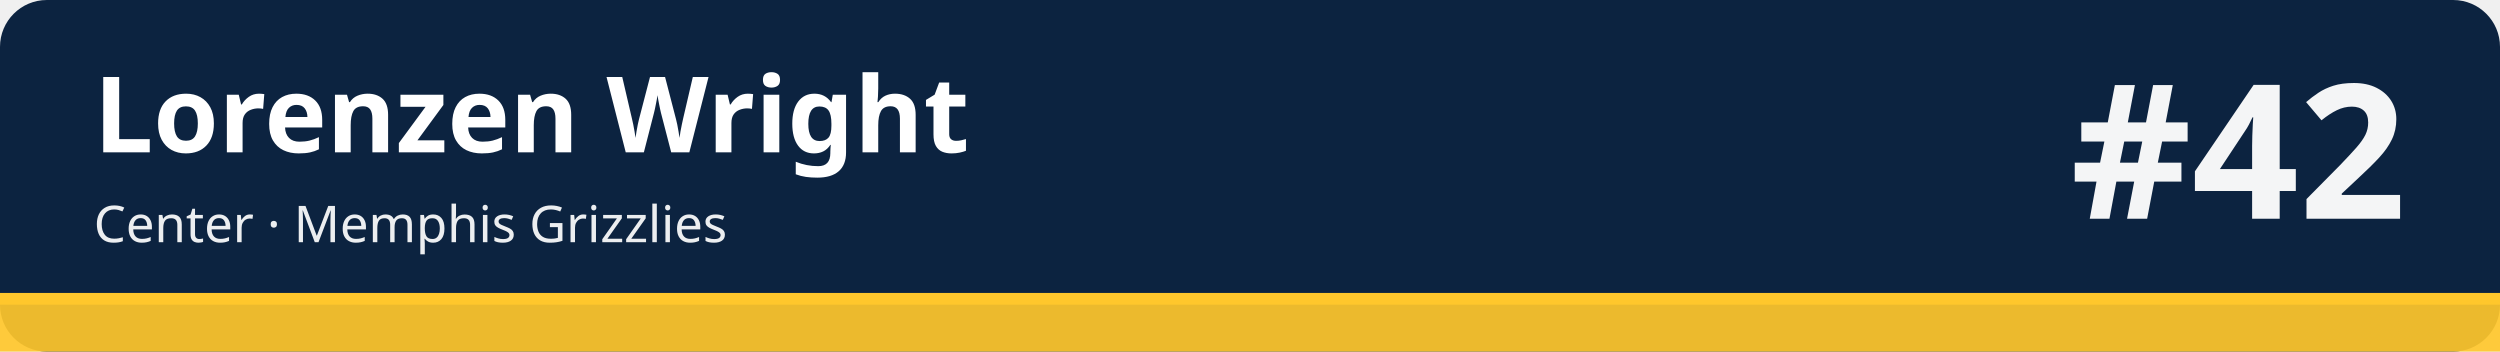
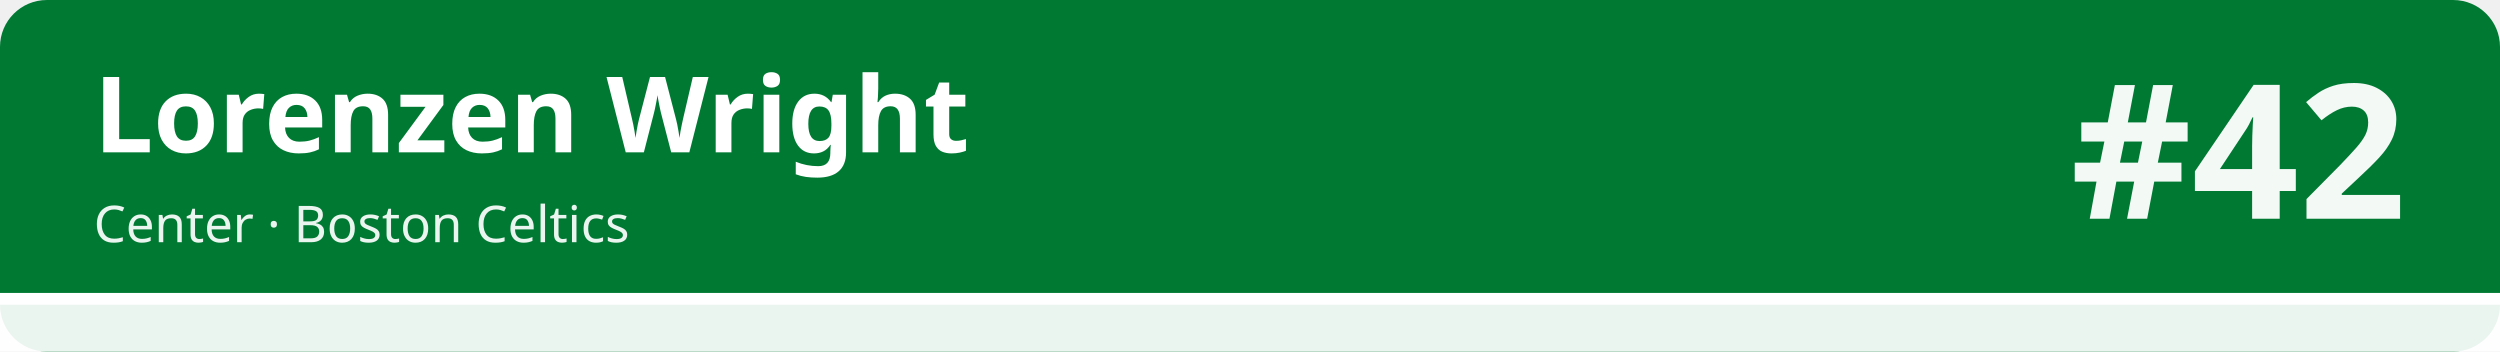
<svg xmlns="http://www.w3.org/2000/svg" width="1280" height="180" viewBox="0 0 1280 180" role="img" aria-labelledby="t d">
-   <rect width="1280" height="180" rx="24" fill="#0c2340" />
-   <rect x="0" y="150" width="1280" height="30" fill="#ffc72c" fill-opacity=".92" />
-   <rect x="0" y="150" width="1280" height="6" fill="#ffc72c" />
+   <rect width="1280" height="180" rx="24" fill="#007a33" />
+   <rect x="0" y="150" width="1280" height="30" fill="#ffffff" fill-opacity=".92" />
+   <rect x="0" y="150" width="1280" height="6" fill="#ffffff" />
  <text x="48" y="78" font-family="sans-serif" font-size="54" font-weight="700" fill="#ffffff">Lorenzen Wright</text>
-   <text x="48" y="124" font-family="sans-serif" font-size="26" fill="#ffffff" fill-opacity=".92">Center · Memphis Grizzlies</text>
+   <text x="48" y="124" font-family="sans-serif" font-size="26" fill="#ffffff" fill-opacity=".92">Center · Boston Celtics</text>
  <text x="1232" y="112" font-family="sans-serif" font-size="96" font-weight="800" fill="#ffffff" fill-opacity=".95" text-anchor="end">#42</text>
</svg>
